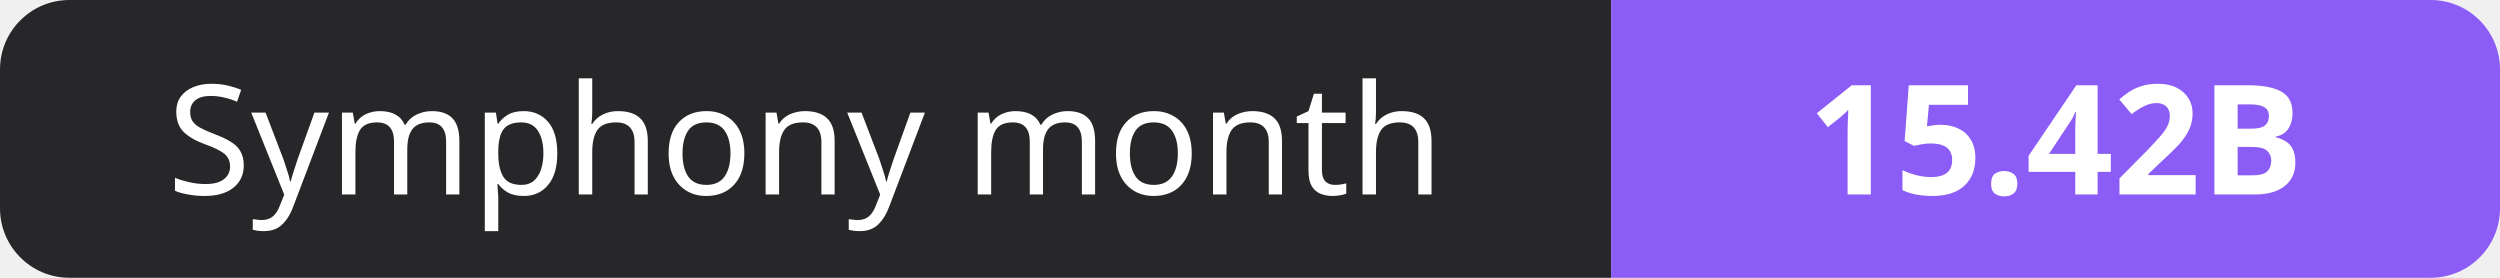
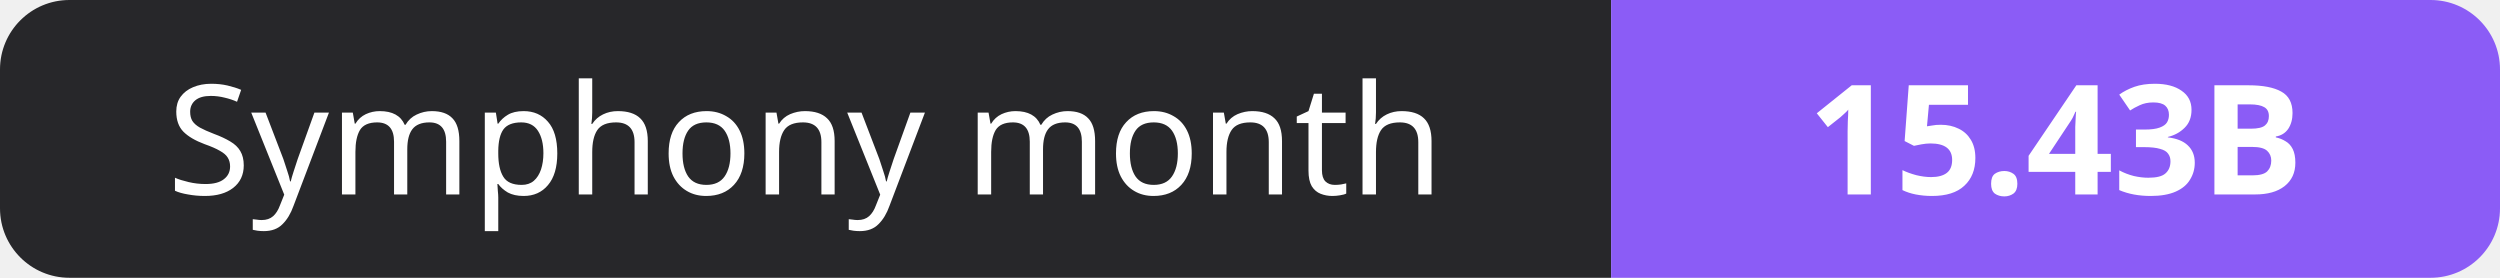
- <svg xmlns="http://www.w3.org/2000/svg" width="180" height="20" role="img" aria-label="Symphony month: 15.42B">
+ <svg xmlns="http://www.w3.org/2000/svg" width="180" height="20" role="img" aria-label="Symphony month: 15.43B">
  <clipPath id="r">
    <rect width="180" height="20" rx="5" fill="#fff" />
  </clipPath>
  <g clip-path="url(#r)">
    <rect width="116" height="20" fill="#27272a" />
    <rect x="116" width="64" height="20" fill="#8b5cf6" />
  </g>
  <g fill="#fff" text-anchor="middle" font-family="Verdana,Geneva,sans-serif" font-size="11">
    <text x="58.0" y="14">Symphony month</text>
-     <text x="148.0" y="14" font-weight="700">15.42B</text>
+     <text x="148.0" y="14" font-weight="700">15.43B</text>
  </g>
</svg>
